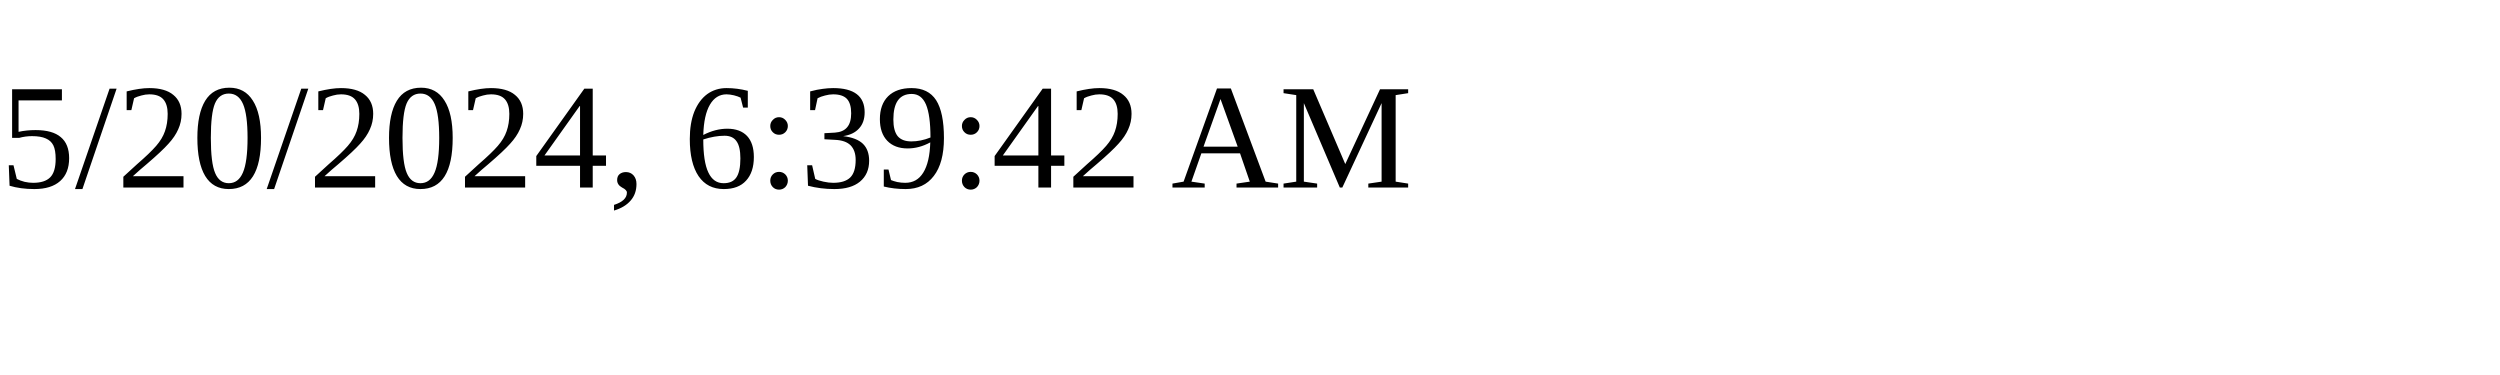
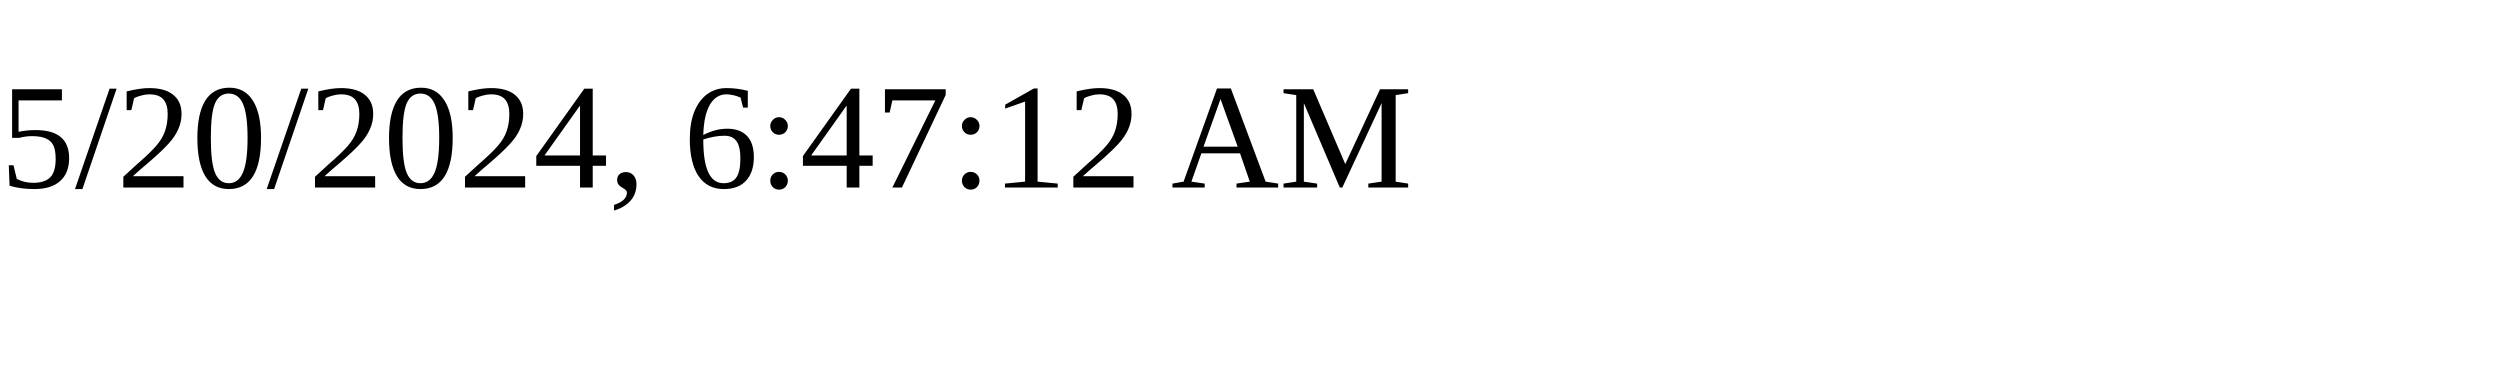
<svg xmlns="http://www.w3.org/2000/svg" height="30" width="200">
-   <text x="0" y="15">5/20/2024, 6:39:42 AM</text>
+   <text x="0" y="15">5/20/2024, 6:47:12 AM</text>
</svg>
